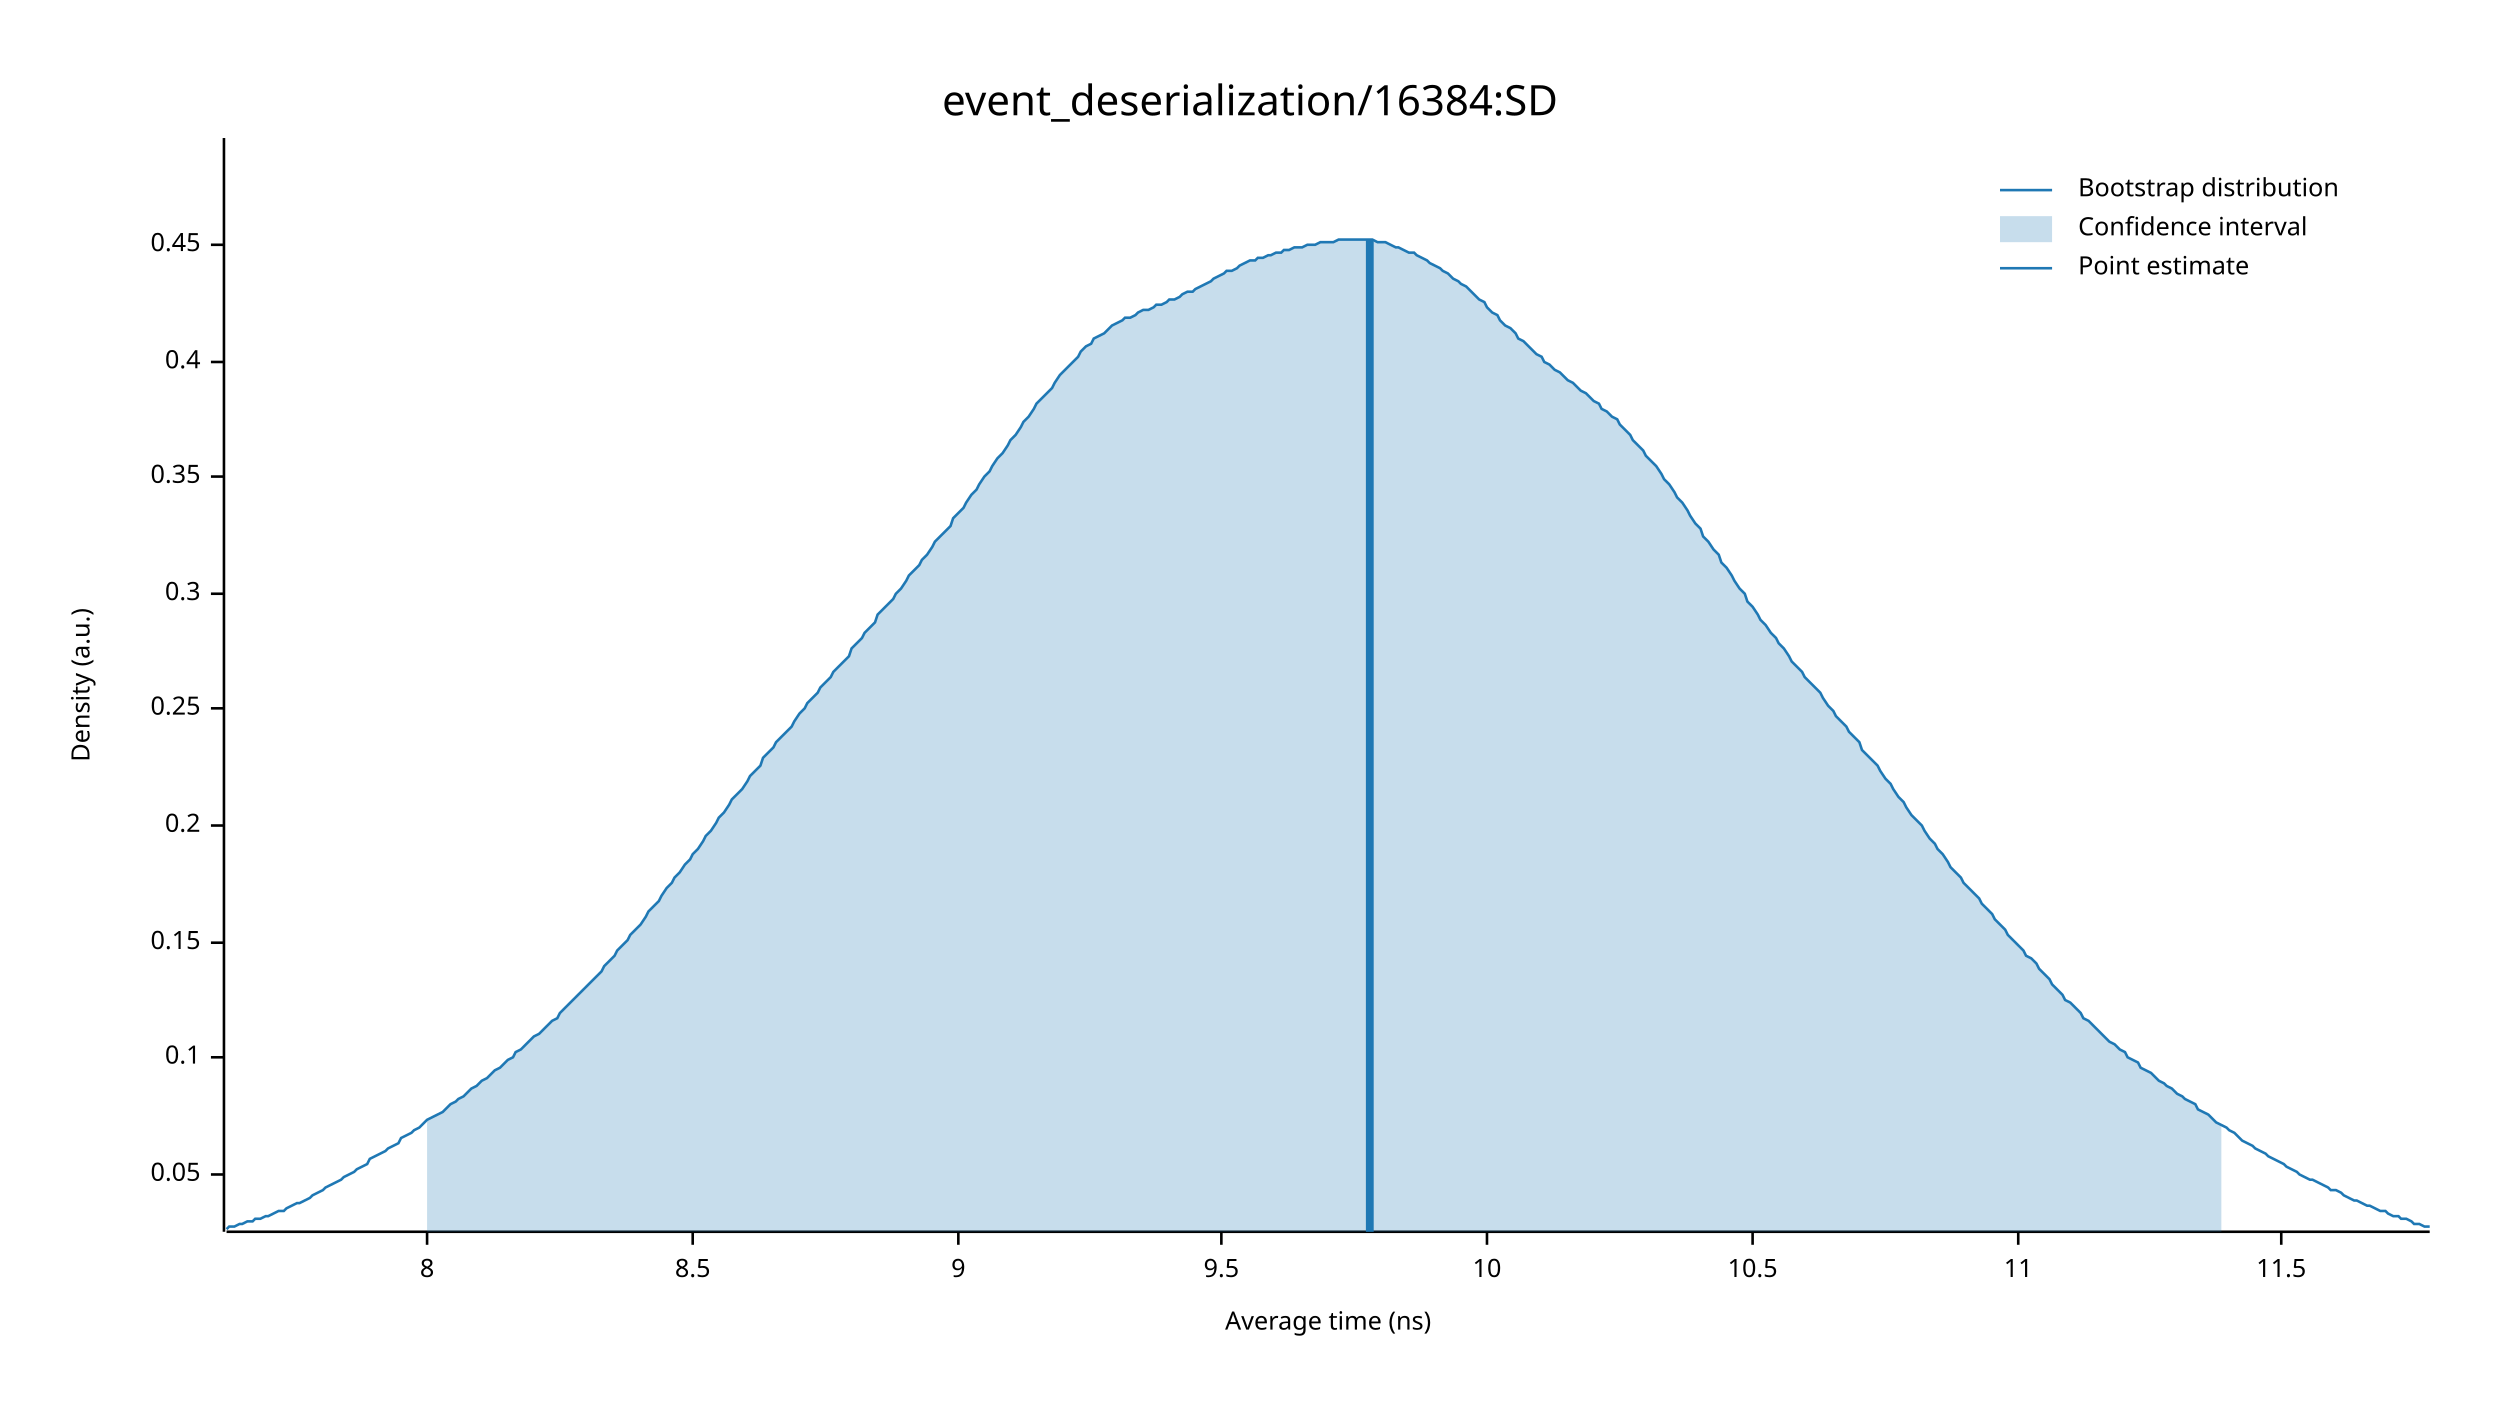
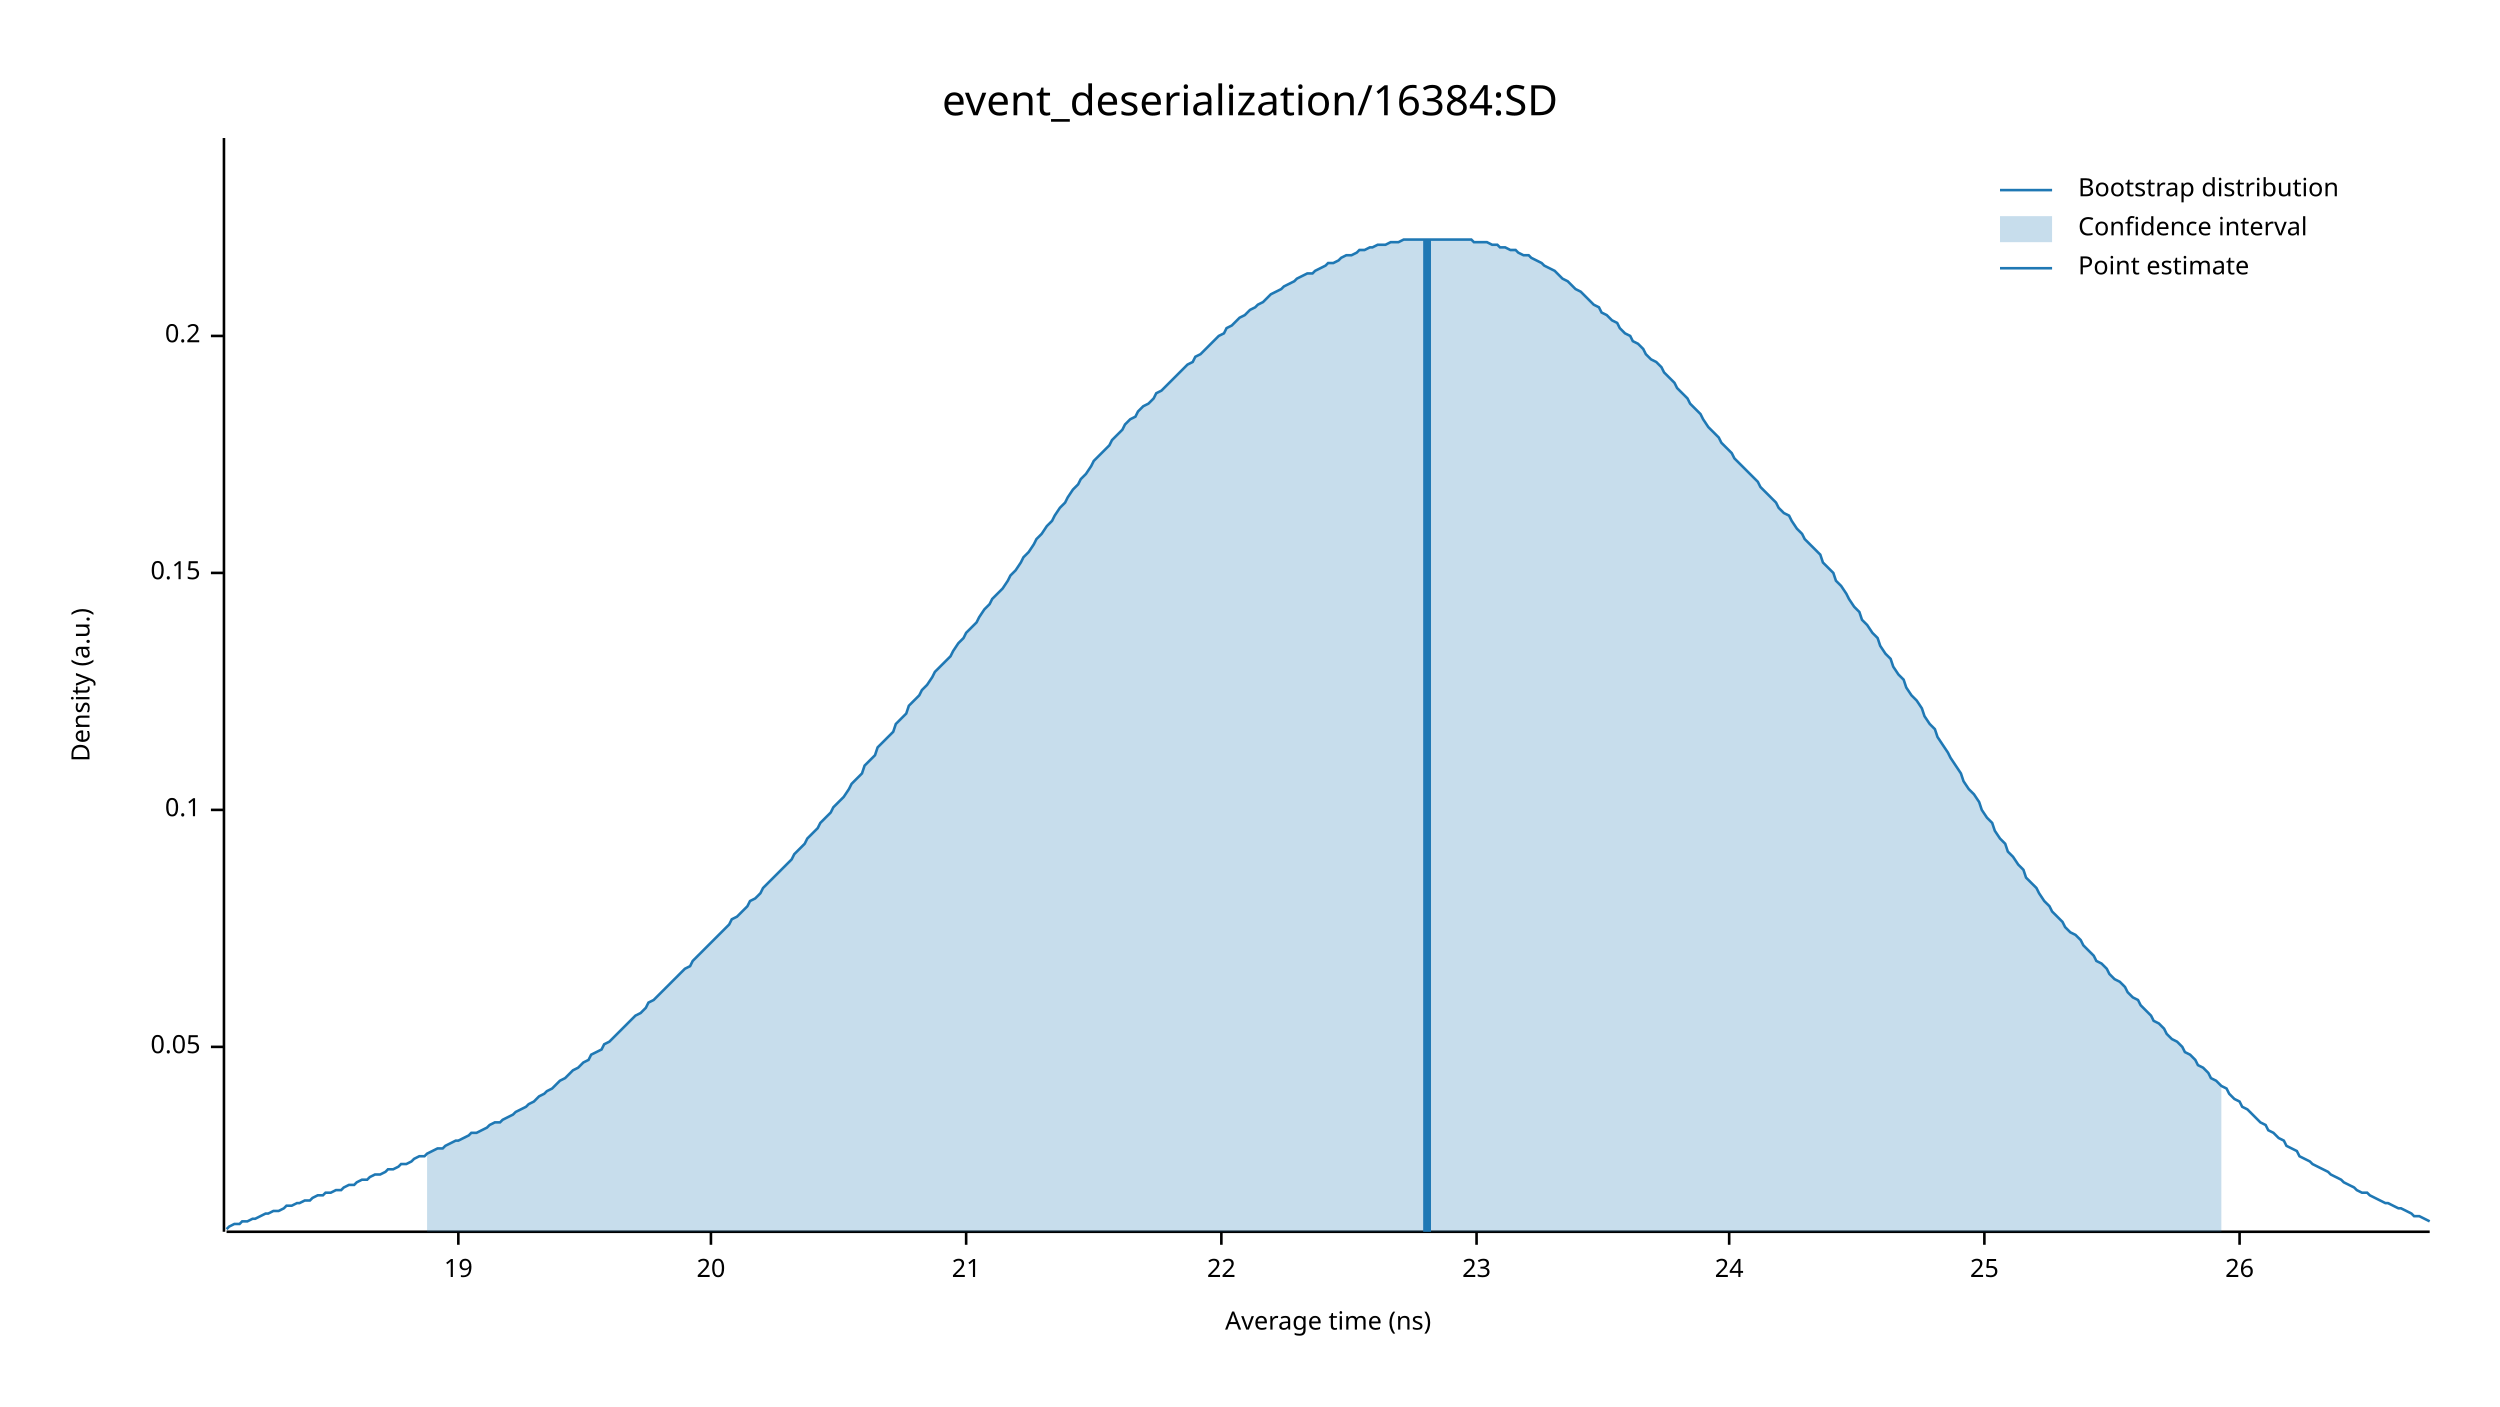
<svg xmlns="http://www.w3.org/2000/svg" width="960" height="540" viewBox="0 0 960 540">
  <text x="480" y="32" dy="0.76em" text-anchor="middle" font-family="sans-serif" font-size="16.129" opacity="1" fill="#000000">
event_deserialization/16384:SD
</text>
  <text x="27" y="263" dy="0.76em" text-anchor="middle" font-family="sans-serif" font-size="9.677" opacity="1" fill="#000000" transform="rotate(270, 27, 263)">
Density (a.u.)
</text>
  <text x="510" y="513" dy="-0.5ex" text-anchor="middle" font-family="sans-serif" font-size="9.677" opacity="1" fill="#000000">
Average time (ns)
</text>
  <polyline fill="none" opacity="1" stroke="#000000" stroke-width="1" points="86,53 86,473 " />
-   <text x="77" y="451" dy="0.5ex" text-anchor="end" font-family="sans-serif" font-size="9.677" opacity="1" fill="#000000">
+   <text x="77" y="402" dy="0.5ex" text-anchor="end" font-family="sans-serif" font-size="9.677" opacity="1" fill="#000000">
0.05
</text>
-   <polyline fill="none" opacity="1" stroke="#000000" stroke-width="1" points="81,451 86,451 " />
-   <text x="77" y="406" dy="0.5ex" text-anchor="end" font-family="sans-serif" font-size="9.677" opacity="1" fill="#000000">
+   <polyline fill="none" opacity="1" stroke="#000000" stroke-width="1" points="81,402 86,402 " />
+   <text x="77" y="311" dy="0.5ex" text-anchor="end" font-family="sans-serif" font-size="9.677" opacity="1" fill="#000000">
0.1
</text>
-   <polyline fill="none" opacity="1" stroke="#000000" stroke-width="1" points="81,406 86,406 " />
-   <text x="77" y="362" dy="0.5ex" text-anchor="end" font-family="sans-serif" font-size="9.677" opacity="1" fill="#000000">
+   <polyline fill="none" opacity="1" stroke="#000000" stroke-width="1" points="81,311 86,311 " />
+   <text x="77" y="220" dy="0.5ex" text-anchor="end" font-family="sans-serif" font-size="9.677" opacity="1" fill="#000000">
0.15
</text>
-   <polyline fill="none" opacity="1" stroke="#000000" stroke-width="1" points="81,362 86,362 " />
-   <text x="77" y="317" dy="0.5ex" text-anchor="end" font-family="sans-serif" font-size="9.677" opacity="1" fill="#000000">
+   <polyline fill="none" opacity="1" stroke="#000000" stroke-width="1" points="81,220 86,220 " />
+   <text x="77" y="129" dy="0.5ex" text-anchor="end" font-family="sans-serif" font-size="9.677" opacity="1" fill="#000000">
0.2
</text>
-   <polyline fill="none" opacity="1" stroke="#000000" stroke-width="1" points="81,317 86,317 " />
-   <text x="77" y="272" dy="0.5ex" text-anchor="end" font-family="sans-serif" font-size="9.677" opacity="1" fill="#000000">
- 0.25
+   <polyline fill="none" opacity="1" stroke="#000000" stroke-width="1" points="81,129 86,129 " />
+   <polyline fill="none" opacity="1" stroke="#000000" stroke-width="1" points="87,473 933,473 " />
+   <text x="176" y="483" dy="0.76em" text-anchor="middle" font-family="sans-serif" font-size="9.677" opacity="1" fill="#000000">
+ 19
</text>
-   <polyline fill="none" opacity="1" stroke="#000000" stroke-width="1" points="81,272 86,272 " />
-   <text x="77" y="228" dy="0.5ex" text-anchor="end" font-family="sans-serif" font-size="9.677" opacity="1" fill="#000000">
- 0.3
+   <polyline fill="none" opacity="1" stroke="#000000" stroke-width="1" points="176,473 176,478 " />
+   <text x="273" y="483" dy="0.76em" text-anchor="middle" font-family="sans-serif" font-size="9.677" opacity="1" fill="#000000">
+ 20
</text>
-   <polyline fill="none" opacity="1" stroke="#000000" stroke-width="1" points="81,228 86,228 " />
-   <text x="77" y="183" dy="0.5ex" text-anchor="end" font-family="sans-serif" font-size="9.677" opacity="1" fill="#000000">
- 0.35
+   <polyline fill="none" opacity="1" stroke="#000000" stroke-width="1" points="273,473 273,478 " />
+   <text x="371" y="483" dy="0.76em" text-anchor="middle" font-family="sans-serif" font-size="9.677" opacity="1" fill="#000000">
+ 21
</text>
-   <polyline fill="none" opacity="1" stroke="#000000" stroke-width="1" points="81,183 86,183 " />
-   <text x="77" y="139" dy="0.5ex" text-anchor="end" font-family="sans-serif" font-size="9.677" opacity="1" fill="#000000">
- 0.4
- </text>
-   <polyline fill="none" opacity="1" stroke="#000000" stroke-width="1" points="81,139 86,139 " />
-   <text x="77" y="94" dy="0.5ex" text-anchor="end" font-family="sans-serif" font-size="9.677" opacity="1" fill="#000000">
- 0.45
- </text>
-   <polyline fill="none" opacity="1" stroke="#000000" stroke-width="1" points="81,94 86,94 " />
-   <polyline fill="none" opacity="1" stroke="#000000" stroke-width="1" points="87,473 933,473 " />
-   <text x="164" y="483" dy="0.76em" text-anchor="middle" font-family="sans-serif" font-size="9.677" opacity="1" fill="#000000">
- 8
- </text>
-   <polyline fill="none" opacity="1" stroke="#000000" stroke-width="1" points="164,473 164,478 " />
-   <text x="266" y="483" dy="0.76em" text-anchor="middle" font-family="sans-serif" font-size="9.677" opacity="1" fill="#000000">
- 8.5
- </text>
-   <polyline fill="none" opacity="1" stroke="#000000" stroke-width="1" points="266,473 266,478 " />
-   <text x="368" y="483" dy="0.76em" text-anchor="middle" font-family="sans-serif" font-size="9.677" opacity="1" fill="#000000">
- 9
- </text>
-   <polyline fill="none" opacity="1" stroke="#000000" stroke-width="1" points="368,473 368,478 " />
+   <polyline fill="none" opacity="1" stroke="#000000" stroke-width="1" points="371,473 371,478 " />
  <text x="469" y="483" dy="0.76em" text-anchor="middle" font-family="sans-serif" font-size="9.677" opacity="1" fill="#000000">
- 9.5
+ 22
</text>
  <polyline fill="none" opacity="1" stroke="#000000" stroke-width="1" points="469,473 469,478 " />
-   <text x="571" y="483" dy="0.76em" text-anchor="middle" font-family="sans-serif" font-size="9.677" opacity="1" fill="#000000">
- 10
+   <text x="567" y="483" dy="0.76em" text-anchor="middle" font-family="sans-serif" font-size="9.677" opacity="1" fill="#000000">
+ 23
</text>
-   <polyline fill="none" opacity="1" stroke="#000000" stroke-width="1" points="571,473 571,478 " />
-   <text x="673" y="483" dy="0.76em" text-anchor="middle" font-family="sans-serif" font-size="9.677" opacity="1" fill="#000000">
- 10.5
+   <polyline fill="none" opacity="1" stroke="#000000" stroke-width="1" points="567,473 567,478 " />
+   <text x="664" y="483" dy="0.76em" text-anchor="middle" font-family="sans-serif" font-size="9.677" opacity="1" fill="#000000">
+ 24
</text>
-   <polyline fill="none" opacity="1" stroke="#000000" stroke-width="1" points="673,473 673,478 " />
-   <text x="775" y="483" dy="0.76em" text-anchor="middle" font-family="sans-serif" font-size="9.677" opacity="1" fill="#000000">
- 11
+   <polyline fill="none" opacity="1" stroke="#000000" stroke-width="1" points="664,473 664,478 " />
+   <text x="762" y="483" dy="0.76em" text-anchor="middle" font-family="sans-serif" font-size="9.677" opacity="1" fill="#000000">
+ 25
</text>
-   <polyline fill="none" opacity="1" stroke="#000000" stroke-width="1" points="775,473 775,478 " />
-   <text x="876" y="483" dy="0.76em" text-anchor="middle" font-family="sans-serif" font-size="9.677" opacity="1" fill="#000000">
- 11.5
+   <polyline fill="none" opacity="1" stroke="#000000" stroke-width="1" points="762,473 762,478 " />
+   <text x="860" y="483" dy="0.76em" text-anchor="middle" font-family="sans-serif" font-size="9.677" opacity="1" fill="#000000">
+ 26
</text>
-   <polyline fill="none" opacity="1" stroke="#000000" stroke-width="1" points="876,473 876,478 " />
-   <polyline fill="none" opacity="1" stroke="#1F78B4" stroke-width="1" points="87,472 88,471 90,471 92,470 93,470 95,469 97,469 98,468 100,468 102,467 103,467 105,466 107,465 109,465 110,464 112,463 114,462 115,462 117,461 119,460 120,459 122,458 124,457 125,456 127,455 129,454 131,453 132,452 134,451 136,450 137,449 139,448 141,447 142,445 144,444 146,443 148,442 149,441 151,440 153,439 154,437 156,436 158,435 159,434 161,433 163,431 164,430 166,429 168,428 170,427 171,426 173,424 175,423 176,422 178,421 180,419 181,418 183,417 185,415 187,414 188,413 190,411 192,410 193,409 195,407 197,406 198,404 200,403 202,401 203,400 205,398 207,397 209,395 210,394 212,392 214,391 215,389 217,387 219,385 220,384 222,382 224,380 226,378 227,377 229,375 231,373 232,371 234,369 236,367 237,365 239,363 241,361 242,359 244,357 246,355 248,352 249,350 251,348 253,346 254,344 256,341 258,339 259,337 261,335 263,332 265,330 266,328 268,326 270,323 271,321 273,319 275,316 276,314 278,312 280,309 281,307 283,305 285,303 287,300 288,298 290,296 292,294 293,291 295,289 297,287 298,285 300,283 302,281 304,279 305,277 307,274 309,272 310,270 312,268 314,266 315,264 317,262 319,260 320,258 322,256 324,254 326,252 327,249 329,247 331,245 332,243 334,241 336,239 337,236 339,234 341,232 343,230 344,228 346,226 348,223 349,221 351,219 353,217 354,215 356,213 358,210 359,208 361,206 363,204 365,202 366,199 368,197 370,195 371,193 373,190 375,188 376,186 378,183 380,181 381,179 383,176 385,174 387,171 388,169 390,167 392,164 393,162 395,160 397,157 398,155 400,153 402,151 404,149 405,147 407,144 409,142 410,141 412,139 414,137 415,135 417,133 419,132 420,130 422,129 424,128 426,126 427,125 429,124 431,123 432,122 434,122 436,121 437,120 439,119 441,119 443,118 444,117 446,117 448,116 449,115 451,115 453,114 454,113 456,112 458,112 459,111 461,110 463,109 465,108 466,107 468,106 470,105 471,104 473,104 475,103 476,102 478,101 480,100 482,100 483,99 485,99 487,98 488,98 490,97 492,97 493,96 495,96 497,95 498,95 500,95 502,94 504,94 505,94 507,93 509,93 510,93 512,93 514,92 515,92 517,92 519,92 521,92 522,92 524,92 526,92 527,92 529,93 531,93 532,93 534,94 536,95 537,95 539,96 541,97 543,97 544,98 546,99 548,100 549,101 551,102 553,103 554,104 556,105 558,107 560,108 561,109 563,110 565,112 566,113 568,115 570,116 571,118 573,120 575,121 576,123 578,125 580,126 582,128 583,130 585,131 587,133 588,134 590,136 592,137 593,139 595,140 597,142 599,143 600,144 602,146 604,147 605,148 607,150 609,151 610,152 612,154 614,155 615,157 617,158 619,160 621,161 622,163 624,165 626,167 627,169 629,171 631,173 632,175 634,177 636,179 638,182 639,184 641,186 643,189 644,191 646,193 648,196 649,198 651,201 653,203 654,206 656,208 658,211 660,213 661,216 663,218 665,221 666,223 668,226 670,228 671,231 673,233 675,236 676,238 678,240 680,243 682,245 683,247 685,249 687,252 688,254 690,256 692,258 693,260 695,262 697,264 699,266 700,268 702,271 704,273 705,275 707,277 709,279 710,281 712,283 714,285 715,288 717,290 719,292 721,294 722,296 724,299 726,301 727,303 729,306 731,308 732,310 734,313 736,315 738,317 739,319 741,322 743,324 744,326 746,328 748,331 749,333 751,335 753,337 754,339 756,341 758,343 760,345 761,347 763,349 765,351 766,353 768,355 770,357 771,359 773,361 775,363 777,365 778,367 780,368 782,370 783,372 785,374 787,376 788,378 790,380 792,382 793,384 795,385 797,387 799,389 800,391 802,392 804,394 805,395 807,397 809,399 810,400 812,401 814,403 816,404 817,406 819,407 821,408 822,410 824,411 826,412 827,413 829,415 831,416 832,417 834,418 836,420 838,421 839,422 841,423 843,424 844,426 846,427 848,428 849,429 851,431 853,432 855,433 856,434 858,435 860,437 861,438 863,439 865,440 866,441 868,442 870,443 871,444 873,445 875,446 877,447 878,448 880,449 882,450 883,451 885,452 887,453 888,453 890,454 892,455 894,456 895,457 897,457 899,458 900,459 902,460 904,461 905,461 907,462 909,463 910,463 912,464 914,465 916,465 917,466 919,467 921,467 922,468 924,468 926,469 927,470 929,470 931,471 933,471 " />
-   <polygon opacity="0.25" fill="#1F78B4" points="164,430 166,429 168,428 170,427 171,426 173,424 175,423 176,422 178,421 180,419 181,418 183,417 185,415 187,414 188,413 190,411 192,410 193,409 195,407 197,406 198,404 200,403 202,401 203,400 205,398 207,397 209,395 210,394 212,392 214,391 215,389 217,387 219,385 220,384 222,382 224,380 226,378 227,377 229,375 231,373 232,371 234,369 236,367 237,365 239,363 241,361 242,359 244,357 246,355 248,352 249,350 251,348 253,346 254,344 256,341 258,339 259,337 261,335 263,332 265,330 266,328 268,326 270,323 271,321 273,319 275,316 276,314 278,312 280,309 281,307 283,305 285,303 287,300 288,298 290,296 292,294 293,291 295,289 297,287 298,285 300,283 302,281 304,279 305,277 307,274 309,272 310,270 312,268 314,266 315,264 317,262 319,260 320,258 322,256 324,254 326,252 327,249 329,247 331,245 332,243 334,241 336,239 337,236 339,234 341,232 343,230 344,228 346,226 348,223 349,221 351,219 353,217 354,215 356,213 358,210 359,208 361,206 363,204 365,202 366,199 368,197 370,195 371,193 373,190 375,188 376,186 378,183 380,181 381,179 383,176 385,174 387,171 388,169 390,167 392,164 393,162 395,160 397,157 398,155 400,153 402,151 404,149 405,147 407,144 409,142 410,141 412,139 414,137 415,135 417,133 419,132 420,130 422,129 424,128 426,126 427,125 429,124 431,123 432,122 434,122 436,121 437,120 439,119 441,119 443,118 444,117 446,117 448,116 449,115 451,115 453,114 454,113 456,112 458,112 459,111 461,110 463,109 465,108 466,107 468,106 470,105 471,104 473,104 475,103 476,102 478,101 480,100 482,100 483,99 485,99 487,98 488,98 490,97 492,97 493,96 495,96 497,95 498,95 500,95 502,94 504,94 505,94 507,93 509,93 510,93 512,93 514,92 515,92 517,92 519,92 521,92 522,92 524,92 526,92 527,92 529,93 531,93 532,93 534,94 536,95 537,95 539,96 541,97 543,97 544,98 546,99 548,100 549,101 551,102 553,103 554,104 556,105 558,107 560,108 561,109 563,110 565,112 566,113 568,115 570,116 571,118 573,120 575,121 576,123 578,125 580,126 582,128 583,130 585,131 587,133 588,134 590,136 592,137 593,139 595,140 597,142 599,143 600,144 602,146 604,147 605,148 607,150 609,151 610,152 612,154 614,155 615,157 617,158 619,160 621,161 622,163 624,165 626,167 627,169 629,171 631,173 632,175 634,177 636,179 638,182 639,184 641,186 643,189 644,191 646,193 648,196 649,198 651,201 653,203 654,206 656,208 658,211 660,213 661,216 663,218 665,221 666,223 668,226 670,228 671,231 673,233 675,236 676,238 678,240 680,243 682,245 683,247 685,249 687,252 688,254 690,256 692,258 693,260 695,262 697,264 699,266 700,268 702,271 704,273 705,275 707,277 709,279 710,281 712,283 714,285 715,288 717,290 719,292 721,294 722,296 724,299 726,301 727,303 729,306 731,308 732,310 734,313 736,315 738,317 739,319 741,322 743,324 744,326 746,328 748,331 749,333 751,335 753,337 754,339 756,341 758,343 760,345 761,347 763,349 765,351 766,353 768,355 770,357 771,359 773,361 775,363 777,365 778,367 780,368 782,370 783,372 785,374 787,376 788,378 790,380 792,382 793,384 795,385 797,387 799,389 800,391 802,392 804,394 805,395 807,397 809,399 810,400 812,401 814,403 816,404 817,406 819,407 821,408 822,410 824,411 826,412 827,413 829,415 831,416 832,417 834,418 836,420 838,421 839,422 841,423 843,424 844,426 846,427 848,428 849,429 851,431 853,432 853,473 164,473 " />
-   <polyline fill="none" opacity="1" stroke="#1F78B4" stroke-width="3" points="526,473 526,92 " />
+   <polyline fill="none" opacity="1" stroke="#000000" stroke-width="1" points="860,473 860,478 " />
+   <polyline fill="none" opacity="1" stroke="#1F78B4" stroke-width="1" points="87,472 88,471 90,470 92,470 93,469 95,469 97,468 98,468 100,467 102,466 103,466 105,465 107,465 109,464 110,463 112,463 114,462 115,462 117,461 119,461 120,460 122,459 124,459 125,458 127,458 129,457 131,457 132,456 134,455 136,455 137,454 139,453 141,453 142,452 144,451 146,451 148,450 149,449 151,449 153,448 154,447 156,447 158,446 159,445 161,444 163,444 164,443 166,442 168,441 170,441 171,440 173,439 175,438 176,438 178,437 180,436 181,435 183,435 185,434 187,433 188,432 190,431 192,431 193,430 195,429 197,428 198,427 200,426 202,425 203,424 205,423 207,421 209,420 210,419 212,418 214,416 215,415 217,414 219,412 220,411 222,410 224,408 226,407 227,405 229,404 231,403 232,401 234,400 236,398 237,397 239,395 241,393 242,392 244,390 246,389 248,387 249,385 251,384 253,382 254,381 256,379 258,377 259,376 261,374 263,372 265,371 266,369 268,367 270,365 271,364 273,362 275,360 276,359 278,357 280,355 281,353 283,352 285,350 287,348 288,346 290,345 292,343 293,341 295,339 297,337 298,336 300,334 302,332 304,330 305,328 307,326 309,324 310,322 312,320 314,318 315,316 317,314 319,312 320,310 322,308 324,306 326,303 327,301 329,299 331,297 332,294 334,292 336,290 337,287 339,285 341,283 343,281 344,278 346,276 348,274 349,271 351,269 353,267 354,265 356,263 358,260 359,258 361,256 363,254 365,252 366,250 368,247 370,245 371,243 373,241 375,239 376,237 378,234 380,232 381,230 383,228 385,226 387,223 388,221 390,219 392,216 393,214 395,212 397,209 398,207 400,205 402,202 404,200 405,198 407,195 409,193 410,191 412,188 414,186 415,184 417,182 419,179 420,177 422,175 424,173 426,171 427,169 429,167 431,165 432,163 434,161 436,160 437,158 439,156 441,155 443,153 444,151 446,150 448,148 449,147 451,145 453,143 454,142 456,140 458,139 459,137 461,136 463,134 465,132 466,131 468,129 470,128 471,126 473,125 475,123 476,122 478,121 480,119 482,118 483,117 485,116 487,114 488,113 490,112 492,111 493,110 495,109 497,108 498,107 500,106 502,105 504,105 505,104 507,103 509,102 510,101 512,101 514,100 515,99 517,98 519,98 521,97 522,96 524,96 526,95 527,95 529,94 531,94 532,94 534,93 536,93 537,93 539,92 541,92 543,92 544,92 546,92 548,92 549,92 551,92 553,92 554,92 556,92 558,92 560,92 561,92 563,92 565,92 566,93 568,93 570,93 571,93 573,94 575,94 576,95 578,95 580,96 582,96 583,97 585,98 587,98 588,99 590,100 592,101 593,102 595,103 597,104 599,106 600,107 602,108 604,110 605,111 607,112 609,114 610,115 612,117 614,118 615,120 617,121 619,123 621,124 622,126 624,128 626,129 627,131 629,132 631,134 632,136 634,138 636,139 638,141 639,143 641,145 643,147 644,149 646,151 648,153 649,155 651,157 653,159 654,161 656,164 658,166 660,168 661,170 663,172 665,174 666,176 668,178 670,180 671,181 673,183 675,185 676,187 678,189 680,191 682,193 683,195 685,197 687,198 688,200 690,203 692,205 693,207 695,209 697,211 699,213 700,216 702,218 704,220 705,223 707,225 709,228 710,230 712,233 714,235 715,238 717,240 719,243 721,245 722,248 724,251 726,253 727,256 729,259 731,261 732,264 734,267 736,269 738,272 739,275 741,278 743,280 744,283 746,286 748,289 749,291 751,294 753,297 754,300 756,303 758,305 760,308 761,311 763,314 765,316 766,319 768,322 770,324 771,327 773,329 775,332 777,334 778,337 780,339 782,341 783,343 785,346 787,348 788,350 790,352 792,354 793,356 795,358 797,359 799,361 800,363 802,365 804,367 805,369 807,370 809,372 810,374 812,376 814,377 816,379 817,381 819,383 821,384 822,386 824,388 826,390 827,392 829,393 831,395 832,397 834,399 836,400 838,402 839,404 841,405 843,407 844,409 846,410 848,412 849,414 851,415 853,417 855,418 856,420 858,422 860,423 861,425 863,426 865,428 866,429 868,431 870,432 871,434 873,435 875,437 877,438 878,440 880,441 882,442 883,444 885,445 887,446 888,447 890,448 892,449 894,450 895,451 897,452 899,453 900,454 902,455 904,456 905,457 907,458 909,458 910,459 912,460 914,461 916,462 917,462 919,463 921,464 922,464 924,465 926,466 927,467 929,467 931,468 933,469 " />
+   <polygon opacity="0.25" fill="#1F78B4" points="164,443 166,442 168,441 170,441 171,440 173,439 175,438 176,438 178,437 180,436 181,435 183,435 185,434 187,433 188,432 190,431 192,431 193,430 195,429 197,428 198,427 200,426 202,425 203,424 205,423 207,421 209,420 210,419 212,418 214,416 215,415 217,414 219,412 220,411 222,410 224,408 226,407 227,405 229,404 231,403 232,401 234,400 236,398 237,397 239,395 241,393 242,392 244,390 246,389 248,387 249,385 251,384 253,382 254,381 256,379 258,377 259,376 261,374 263,372 265,371 266,369 268,367 270,365 271,364 273,362 275,360 276,359 278,357 280,355 281,353 283,352 285,350 287,348 288,346 290,345 292,343 293,341 295,339 297,337 298,336 300,334 302,332 304,330 305,328 307,326 309,324 310,322 312,320 314,318 315,316 317,314 319,312 320,310 322,308 324,306 326,303 327,301 329,299 331,297 332,294 334,292 336,290 337,287 339,285 341,283 343,281 344,278 346,276 348,274 349,271 351,269 353,267 354,265 356,263 358,260 359,258 361,256 363,254 365,252 366,250 368,247 370,245 371,243 373,241 375,239 376,237 378,234 380,232 381,230 383,228 385,226 387,223 388,221 390,219 392,216 393,214 395,212 397,209 398,207 400,205 402,202 404,200 405,198 407,195 409,193 410,191 412,188 414,186 415,184 417,182 419,179 420,177 422,175 424,173 426,171 427,169 429,167 431,165 432,163 434,161 436,160 437,158 439,156 441,155 443,153 444,151 446,150 448,148 449,147 451,145 453,143 454,142 456,140 458,139 459,137 461,136 463,134 465,132 466,131 468,129 470,128 471,126 473,125 475,123 476,122 478,121 480,119 482,118 483,117 485,116 487,114 488,113 490,112 492,111 493,110 495,109 497,108 498,107 500,106 502,105 504,105 505,104 507,103 509,102 510,101 512,101 514,100 515,99 517,98 519,98 521,97 522,96 524,96 526,95 527,95 529,94 531,94 532,94 534,93 536,93 537,93 539,92 541,92 543,92 544,92 546,92 548,92 549,92 551,92 553,92 554,92 556,92 558,92 560,92 561,92 563,92 565,92 566,93 568,93 570,93 571,93 573,94 575,94 576,95 578,95 580,96 582,96 583,97 585,98 587,98 588,99 590,100 592,101 593,102 595,103 597,104 599,106 600,107 602,108 604,110 605,111 607,112 609,114 610,115 612,117 614,118 615,120 617,121 619,123 621,124 622,126 624,128 626,129 627,131 629,132 631,134 632,136 634,138 636,139 638,141 639,143 641,145 643,147 644,149 646,151 648,153 649,155 651,157 653,159 654,161 656,164 658,166 660,168 661,170 663,172 665,174 666,176 668,178 670,180 671,181 673,183 675,185 676,187 678,189 680,191 682,193 683,195 685,197 687,198 688,200 690,203 692,205 693,207 695,209 697,211 699,213 700,216 702,218 704,220 705,223 707,225 709,228 710,230 712,233 714,235 715,238 717,240 719,243 721,245 722,248 724,251 726,253 727,256 729,259 731,261 732,264 734,267 736,269 738,272 739,275 741,278 743,280 744,283 746,286 748,289 749,291 751,294 753,297 754,300 756,303 758,305 760,308 761,311 763,314 765,316 766,319 768,322 770,324 771,327 773,329 775,332 777,334 778,337 780,339 782,341 783,343 785,346 787,348 788,350 790,352 792,354 793,356 795,358 797,359 799,361 800,363 802,365 804,367 805,369 807,370 809,372 810,374 812,376 814,377 816,379 817,381 819,383 821,384 822,386 824,388 826,390 827,392 829,393 831,395 832,397 834,399 836,400 838,402 839,404 841,405 843,407 844,409 846,410 848,412 849,414 851,415 853,417 853,473 164,473 " />
+   <polyline fill="none" opacity="1" stroke="#1F78B4" stroke-width="3" points="548,473 548,92 " />
  <text x="798" y="68" dy="0.76em" text-anchor="start" font-family="sans-serif" font-size="9.677" opacity="1" fill="#000000">
Bootstrap distribution
</text>
  <text x="798" y="83" dy="0.76em" text-anchor="start" font-family="sans-serif" font-size="9.677" opacity="1" fill="#000000">
Confidence interval
</text>
  <text x="798" y="98" dy="0.76em" text-anchor="start" font-family="sans-serif" font-size="9.677" opacity="1" fill="#000000">
Point estimate
</text>
  <polyline fill="none" opacity="1" stroke="#1F78B4" stroke-width="1" points="768,73 788,73 " />
  <rect x="768" y="83" width="20" height="10" opacity="0.25" fill="#1F78B4" stroke="none" />
  <polyline fill="none" opacity="1" stroke="#1F78B4" stroke-width="1" points="768,103 788,103 " />
</svg>
